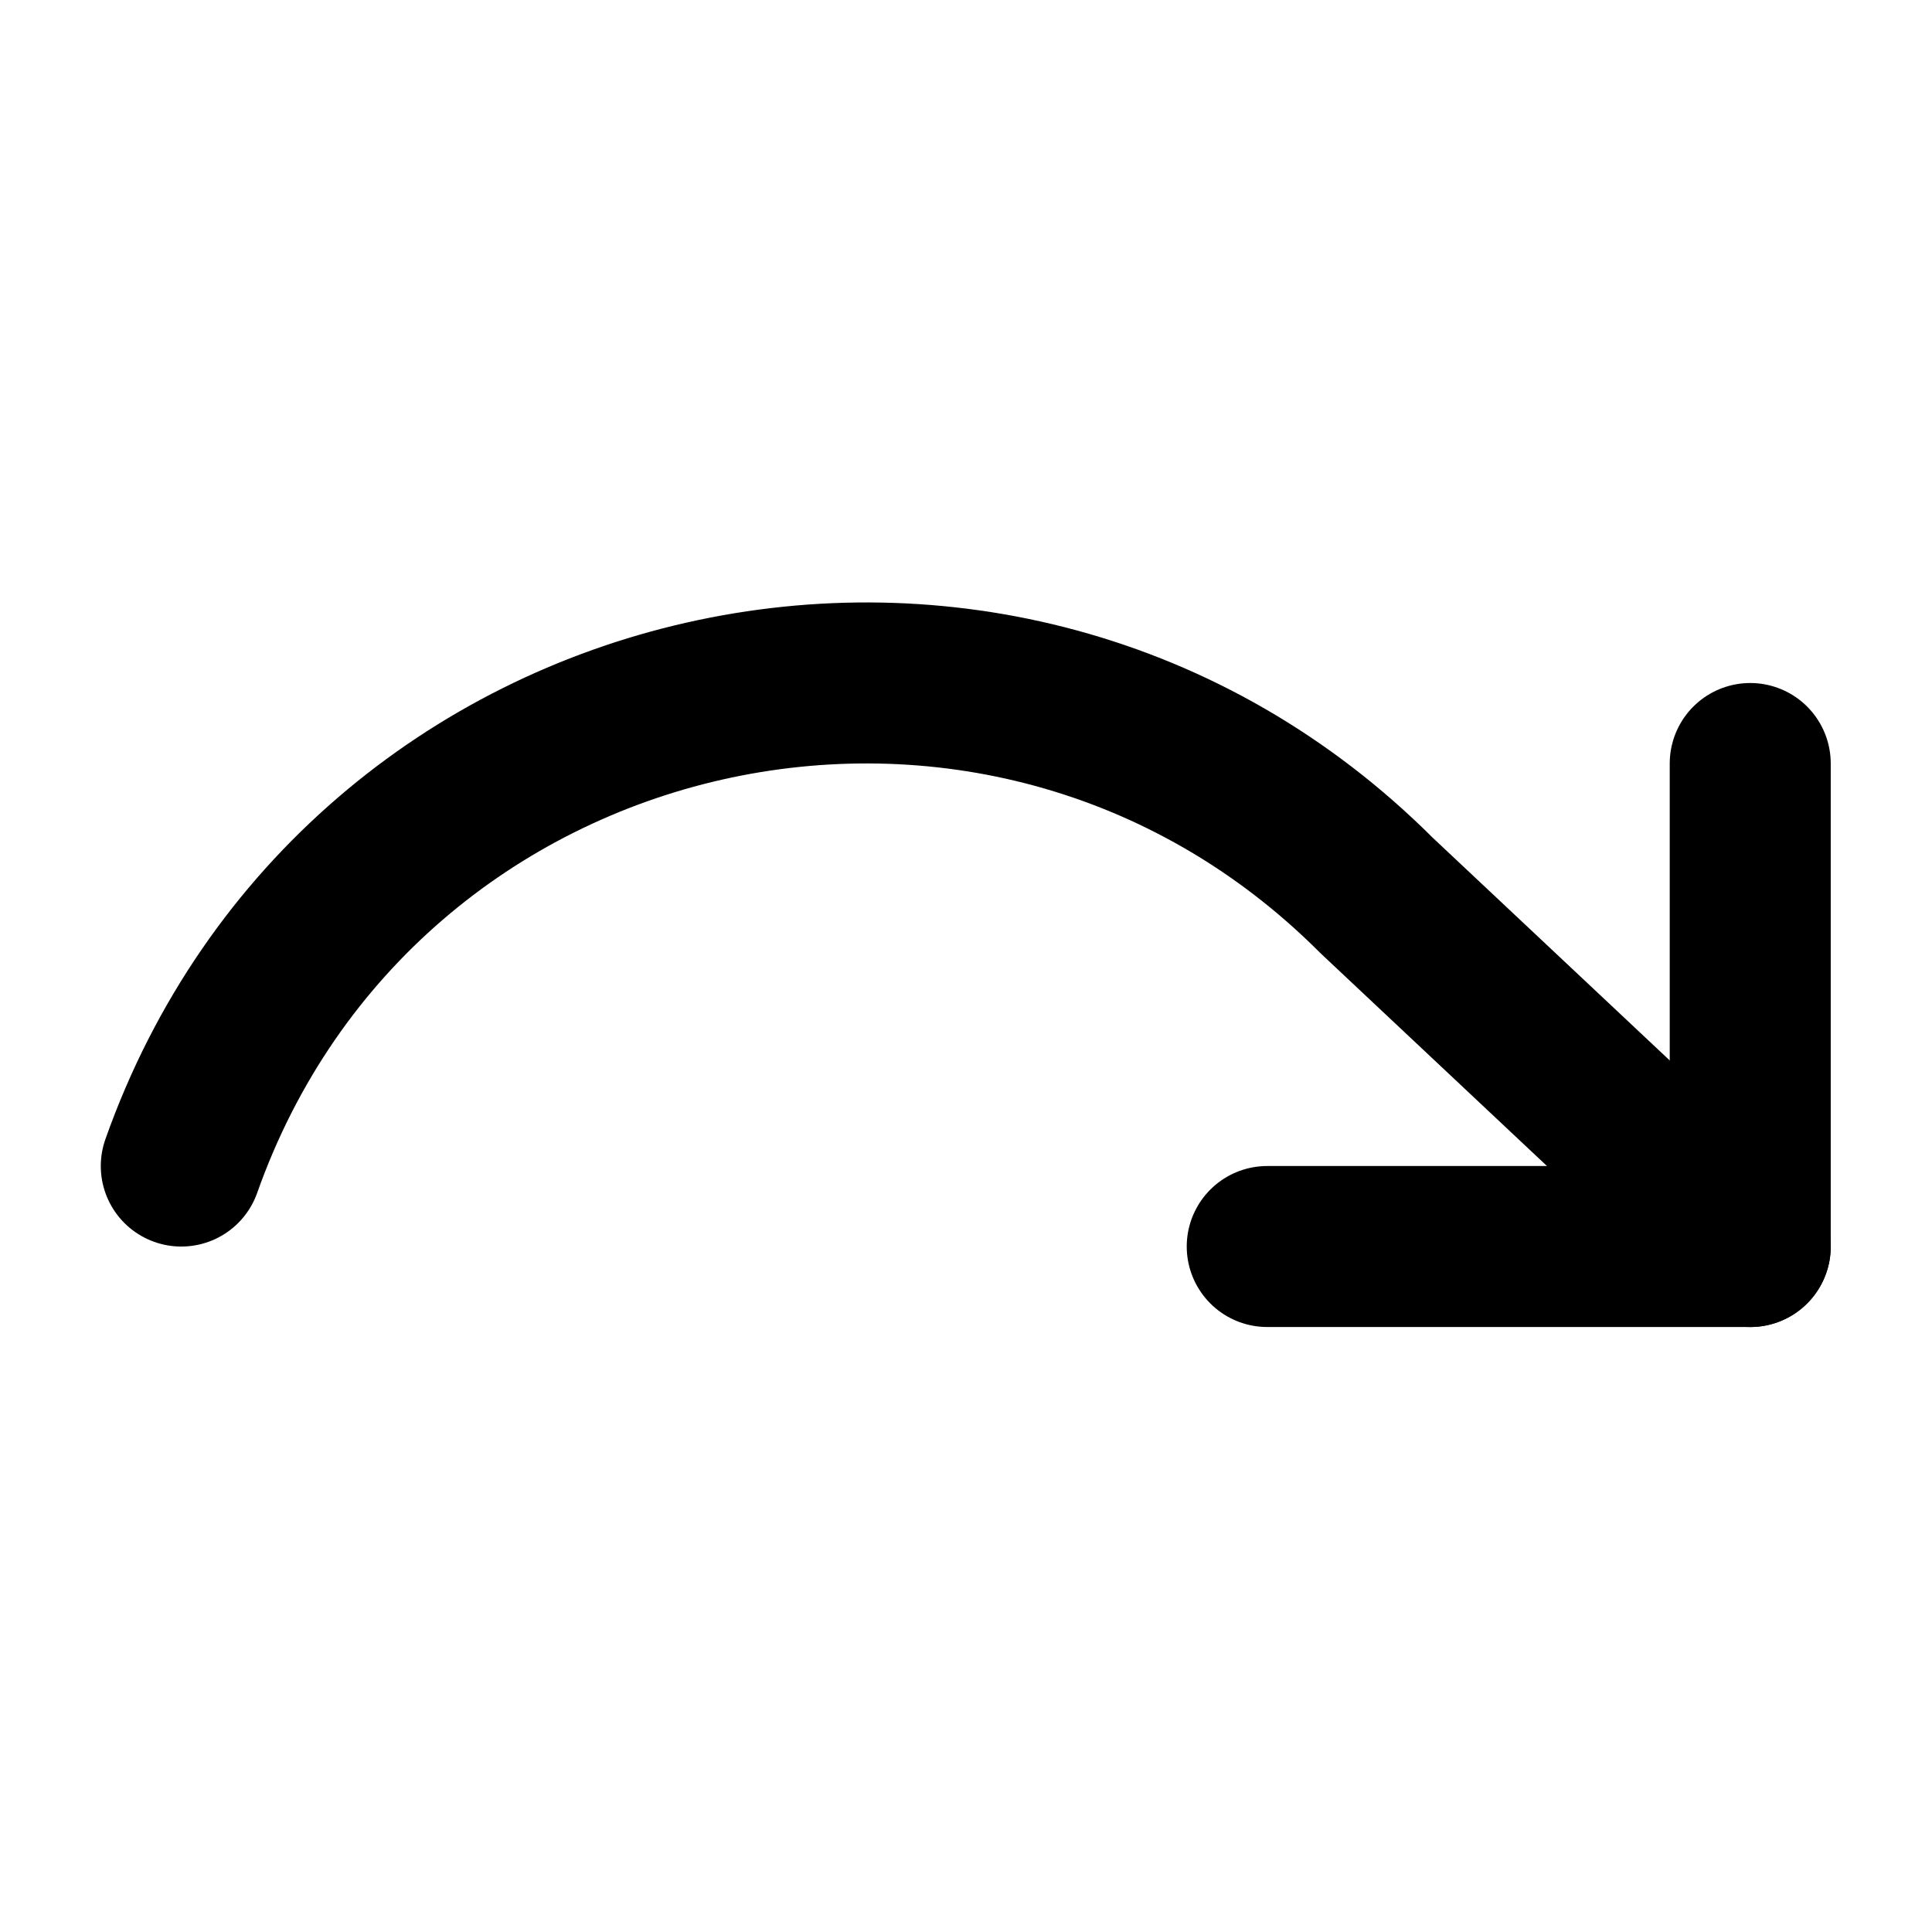
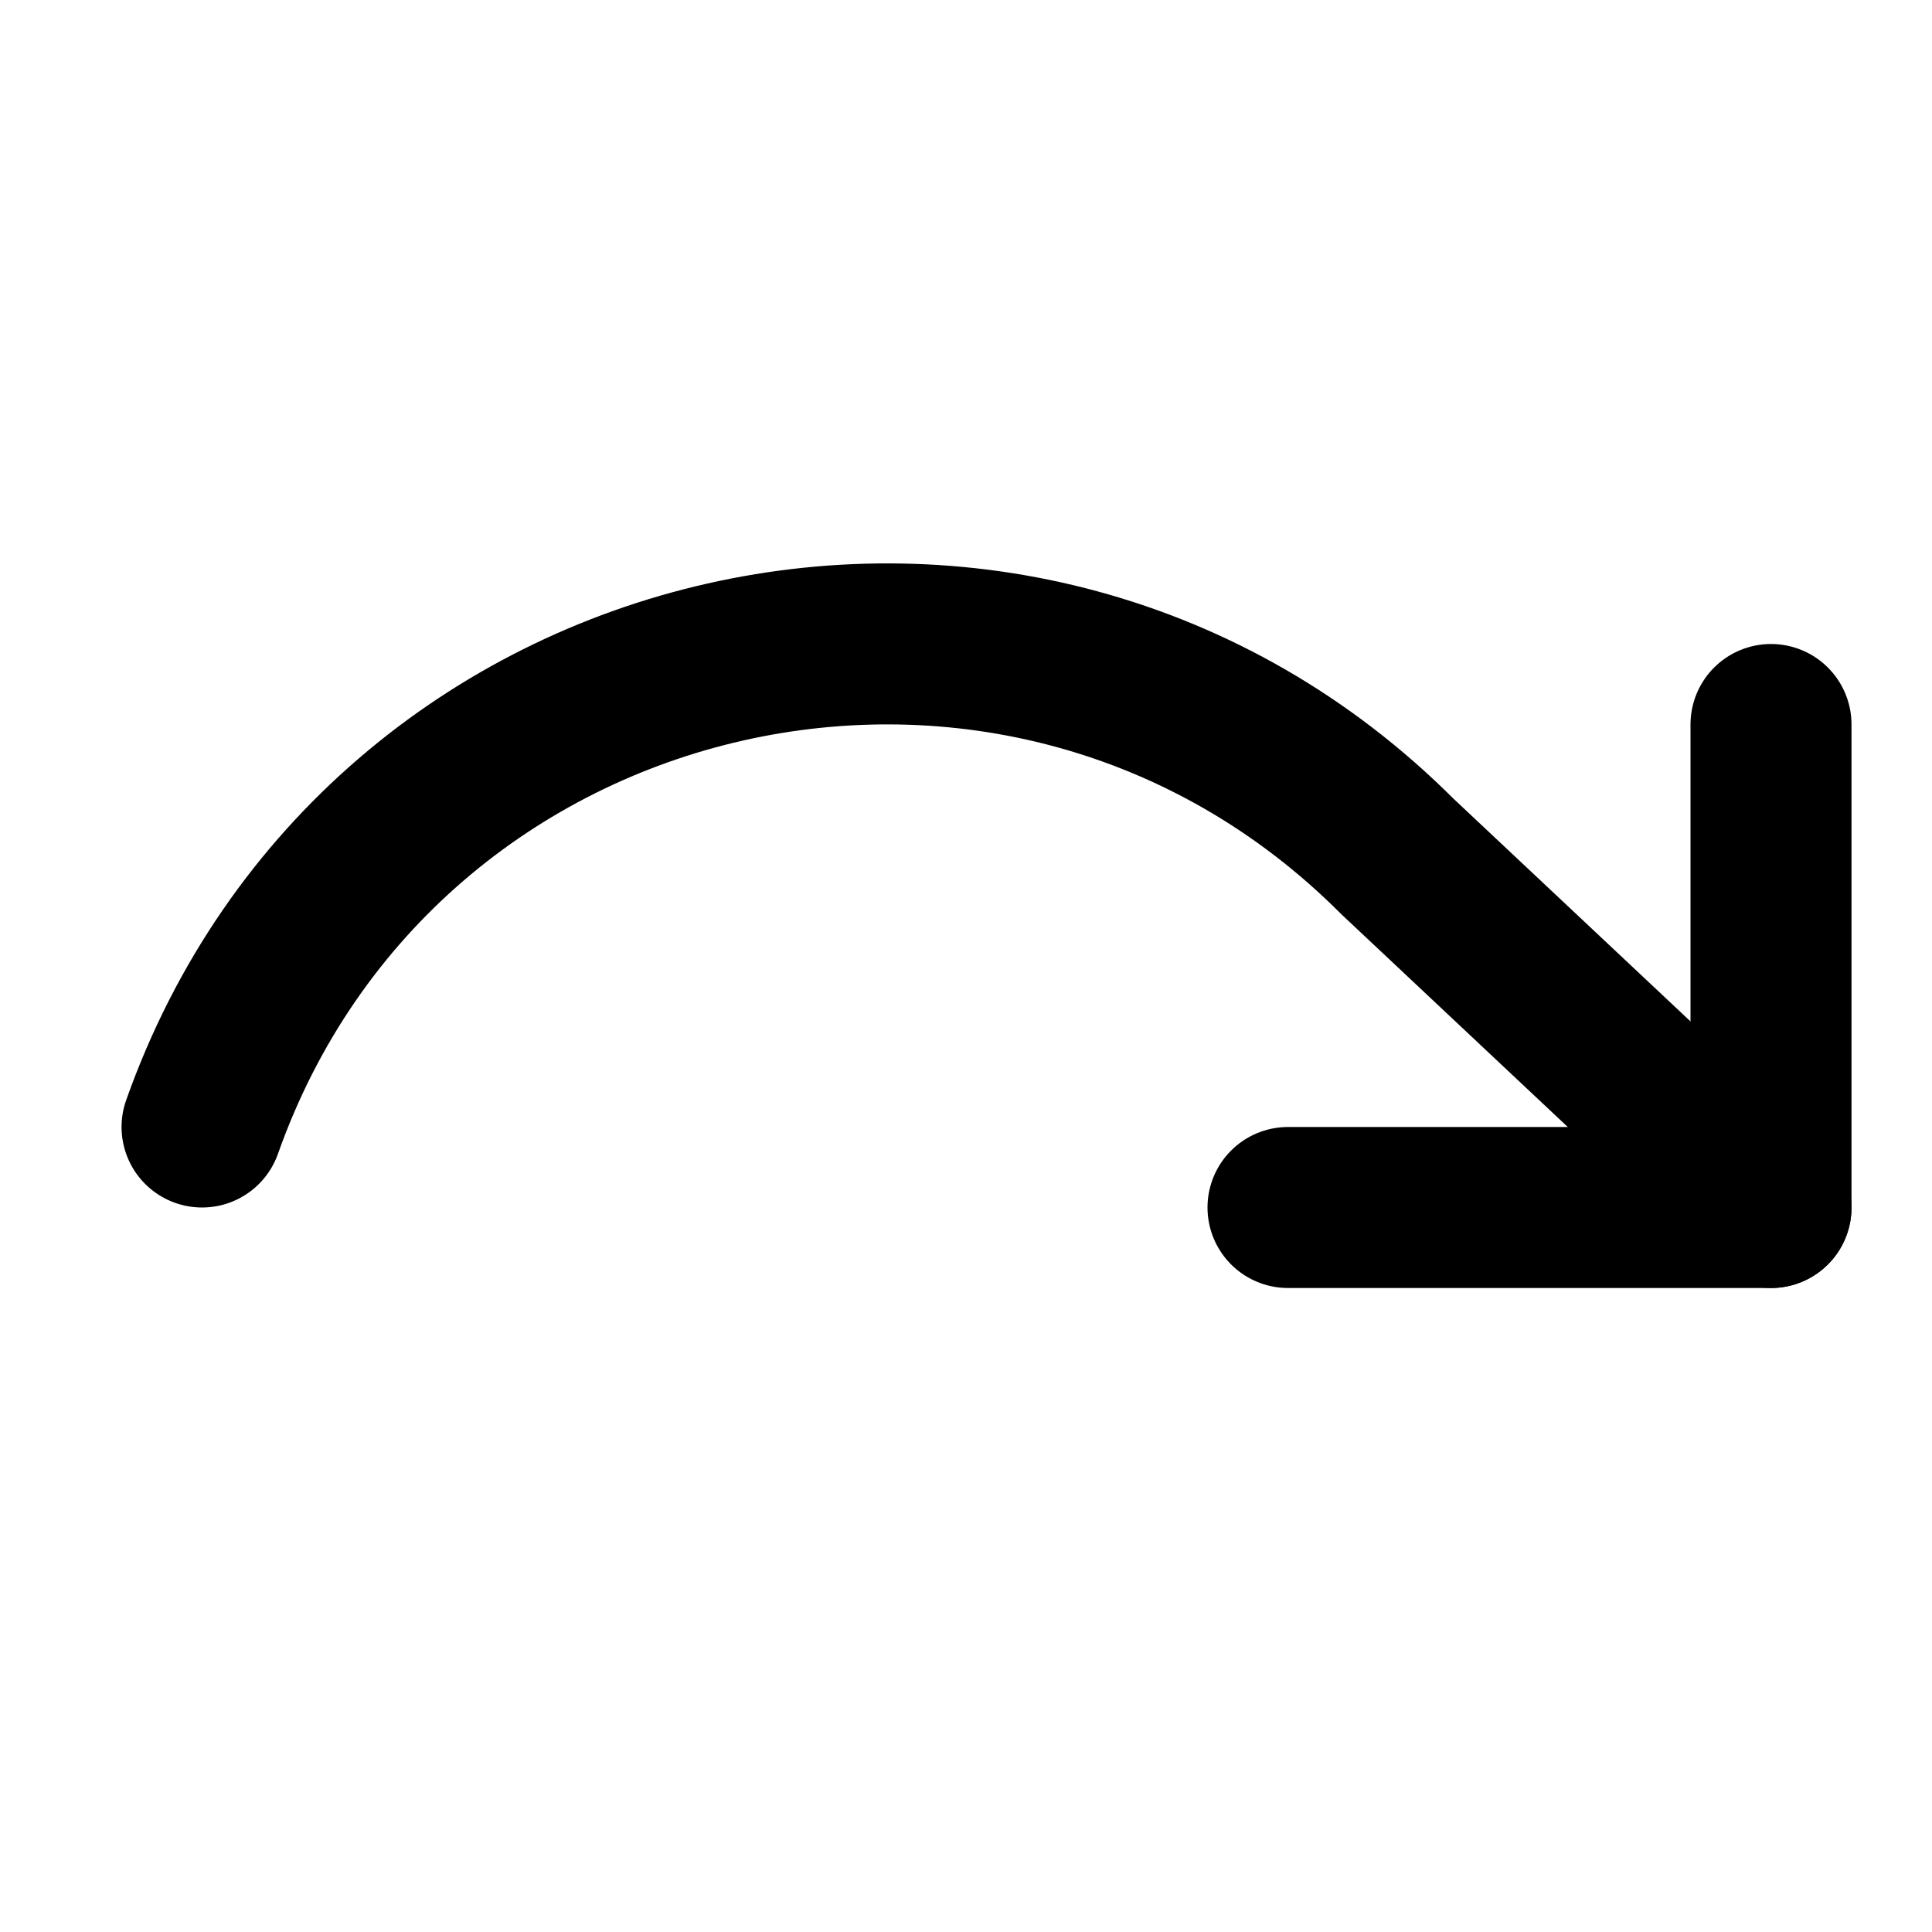
<svg xmlns="http://www.w3.org/2000/svg" width="24" height="24" viewBox="0 0 24 24" fill="none" stroke="currentColor" stroke-width="2" stroke-linecap="round" stroke-linejoin="round">
-   <polyline transform="matrix(-1 0 0 1 22.742 5.4846)" points="1 4 1 10 7 10" />
-   <path d="m2.252 14.485c2.208-6.24 10.171-8.042 14.85-3.36l4.64 4.36" />
+   <polyline transform="matrix(-1,0,0,1,23,5)" points="1 4 1 10 7 10" />
+   <path d="m2.51 14c2.208-6.24 10.171-8.042 14.85-3.36l4.64 4.36" />
</svg>
